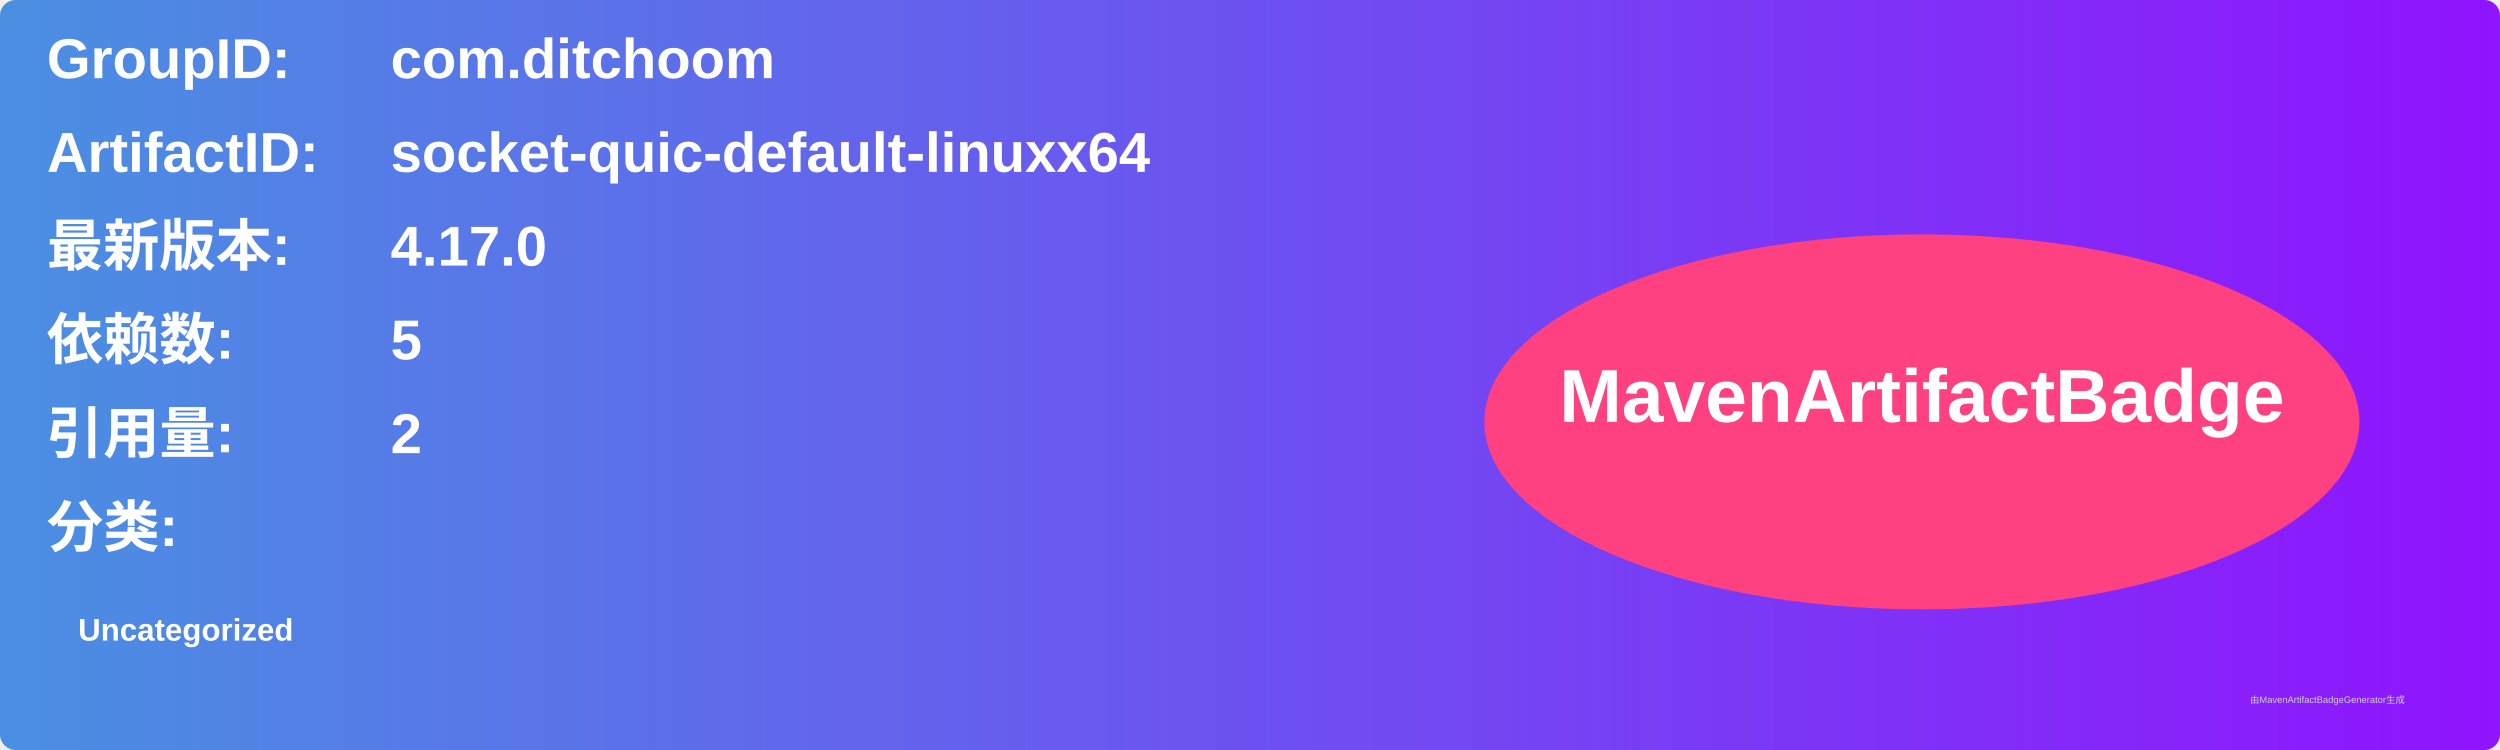
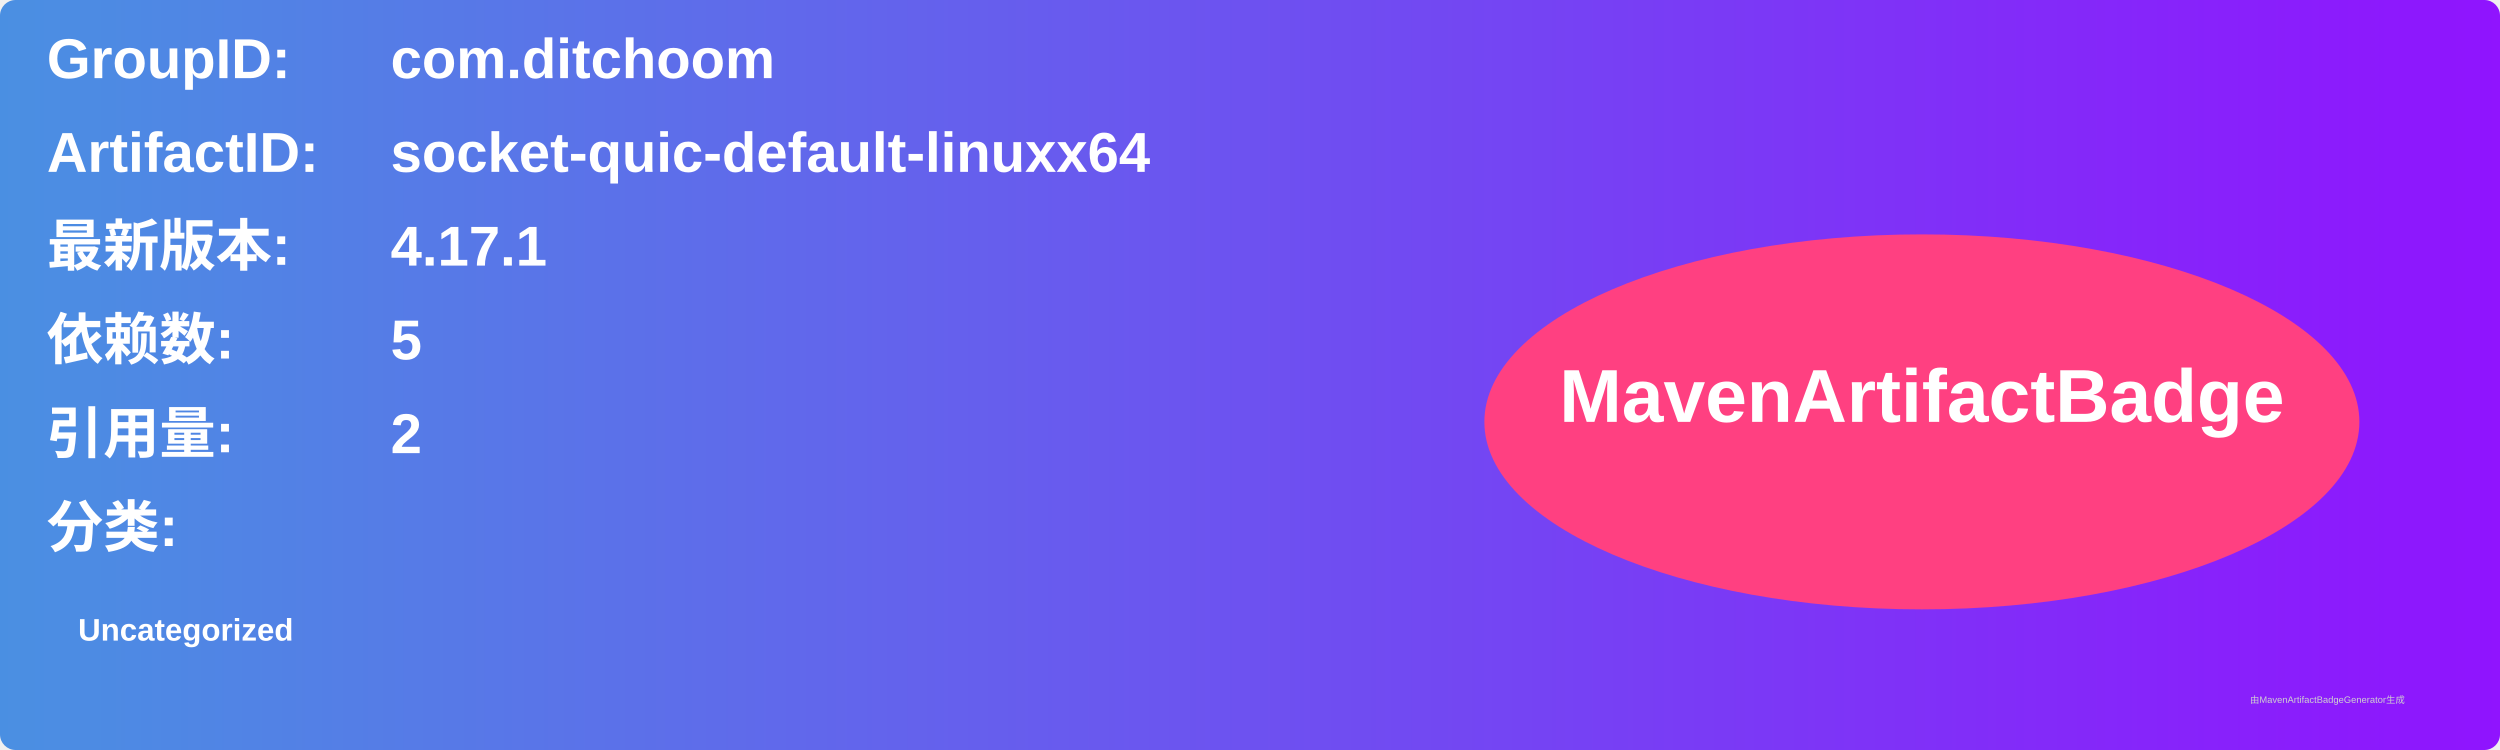
<svg xmlns="http://www.w3.org/2000/svg" width="800" height="240" viewBox="0 0 800 240">
  <linearGradient id="grad" x1="0%" y1="0%" x2="100%" y2="0%">
    <stop offset="0%" stop-color="#4a90e2" />
    <stop offset="100%" stop-color="#9013fe" />
  </linearGradient>
  <rect width="100%" height="100%" rx="5" ry="5" fill="url(#grad)" />
  <g transform="translate(15, 15)">
    <text x="0" y="10" font-family="Arial" font-size="18" fill="white" font-weight="bold" width="260">GroupID:</text>
    <text x="110" y="10" font-family="Arial" font-size="18" fill="white" font-weight="bold" width="460">com.ditchoom</text>
    <text x="0" y="40" font-family="Arial" font-size="18" fill="white" font-weight="bold" width="260">ArtifactID:</text>
    <text x="110" y="40" font-family="Arial" font-size="18" fill="white" font-weight="bold" width="460">socket-quic-default-linuxx64</text>
    <text x="0" y="70" font-family="Arial" font-size="18" fill="white" font-weight="bold">最新版本:</text>
    <text x="110" y="70" font-family="Arial" font-size="18" fill="white" font-weight="bold">
-       <tspan font-weight="bold">4.17.0</tspan>
+       <tspan font-weight="bold">4.17.1</tspan>
    </text>
    <text x="0" y="100" font-family="Arial" font-size="18" fill="white" font-weight="bold">依赖数: </text>
    <text x="110" y="100" font-family="Arial" font-size="18" fill="white">
      <tspan font-weight="bold">5</tspan>
    </text>
    <text x="0" y="130" font-family="Arial" font-size="18" fill="white" font-weight="bold">引用量: </text>
    <text x="110" y="130" font-family="Arial" font-size="18" fill="white">
      <tspan font-weight="bold">2</tspan>
    </text>
    <text x="0" y="160" font-family="Arial" font-size="18" fill="white" font-weight="bold">分类:</text>
    <text x="10" y="190" font-family="Arial" font-size="10" fill="white">
      <tspan font-weight="bold">Uncategorized</tspan>
    </text>
    <ellipse cx="600" cy="120" rx="140" ry="60" fill="#ff4081" />
    <text x="600" y="120" text-anchor="middle" font-family="Arial" font-size="24" fill="white" font-weight="bold">MavenArtifactBadge</text>
  </g>
  <text x="720" y="225" font-family="Arial" font-size="3" fill="#d0d0d0">由MavenArtifactBadgeGenerator生成</text>
</svg>
